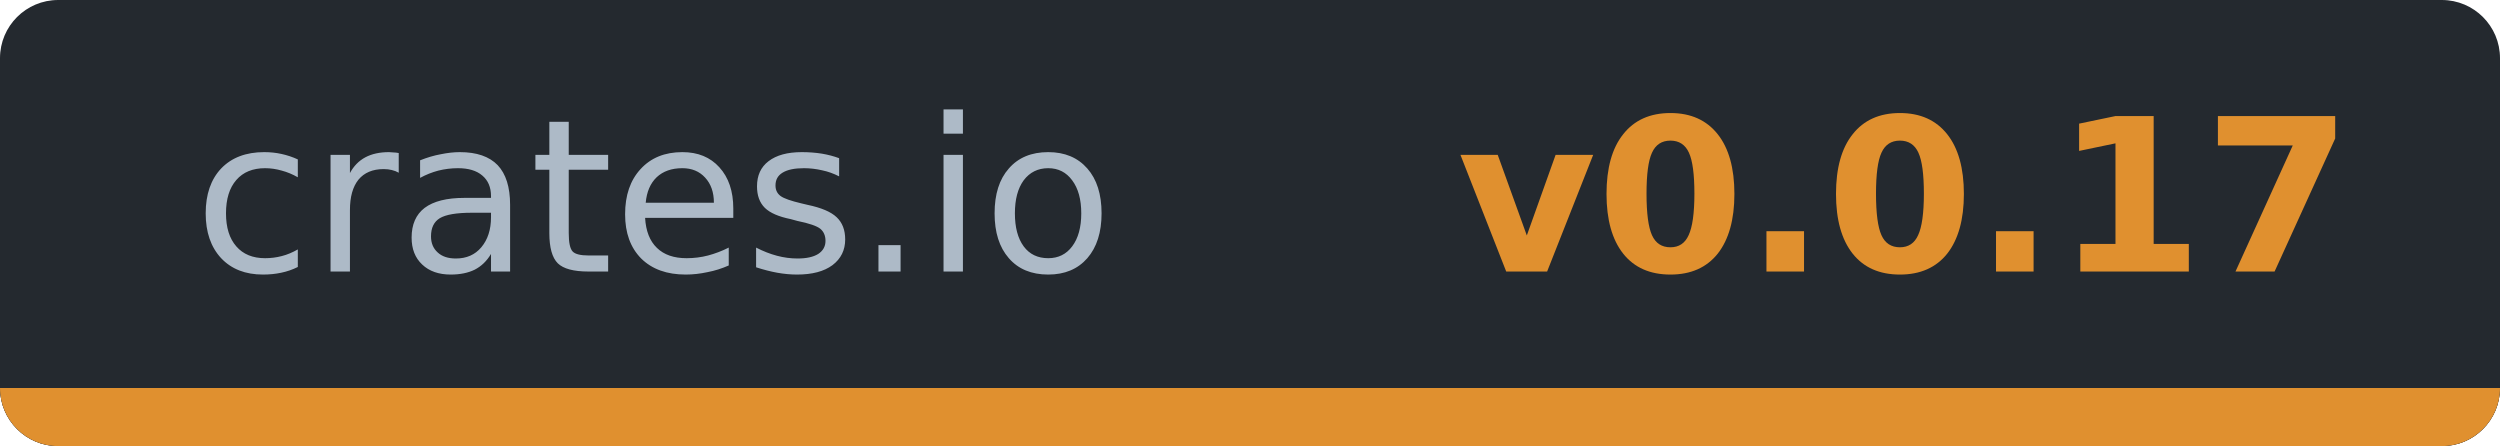
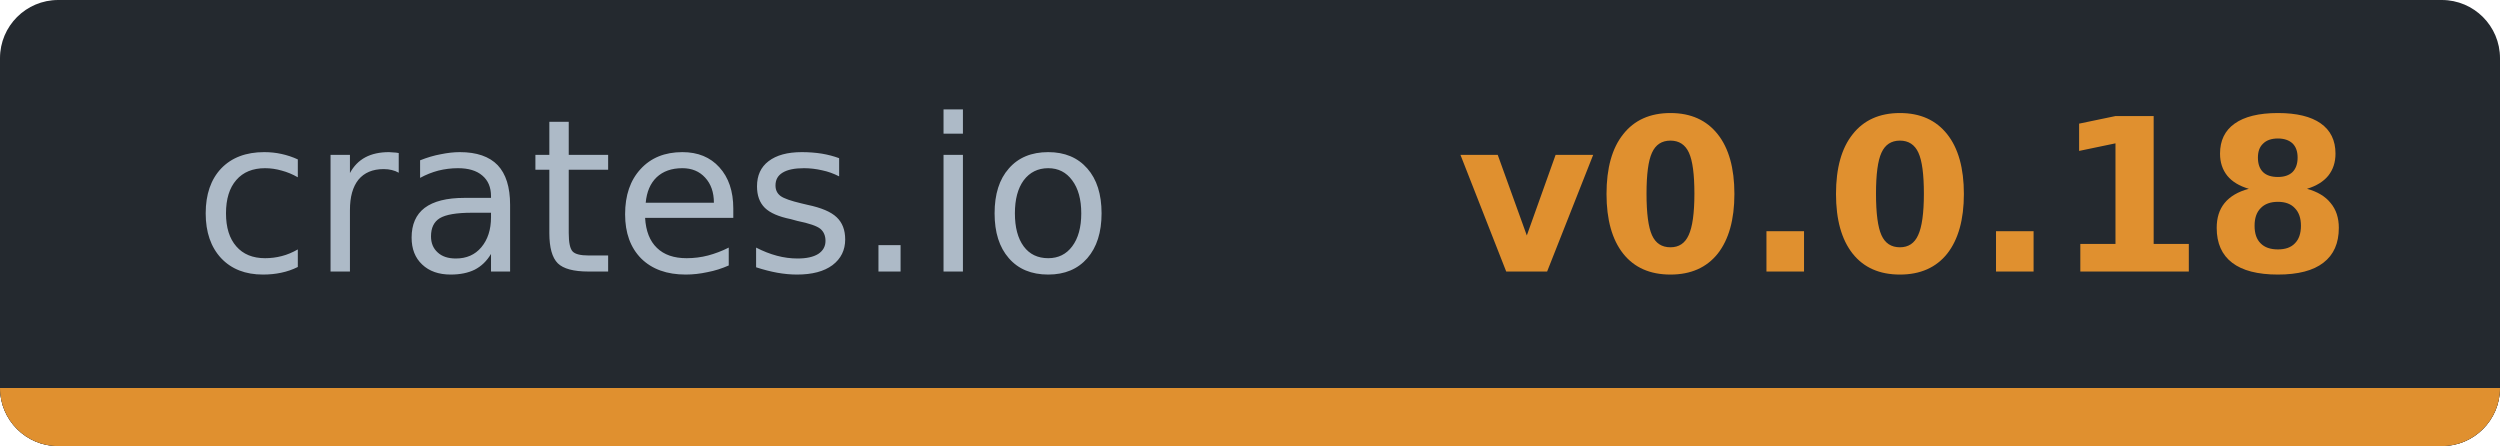
- <svg xmlns="http://www.w3.org/2000/svg" width="128.9" height="23" viewBox="0 0 128.9 23" role="img" aria-label="crates.io: v0.0.17">
-   <clipPath id="ce05b4209">
+ <svg xmlns="http://www.w3.org/2000/svg" width="128.9" height="23" viewBox="0 0 128.9 23" role="img" aria-label="crates.io: v0.0.18">
+   <clipPath id="c4baf45c6">
    <rect width="128.9" height="23" rx="3" />
  </clipPath>
-   <g clip-path="url(#ce05b4209)" shape-rendering="crispEdges">
+   <g clip-path="url(#c4baf45c6)" shape-rendering="crispEdges">
    <rect width="128.9" height="23" fill="#24292f" />
    <rect y="20" width="128.9" height="3" fill="#30363d" />
    <rect y="20" width="128.9" height="3" fill="#e0902f" />
  </g>
  <g font-family="Verdana,DejaVu Sans,Noto Sans,Geneva,sans-serif" font-size="11">
    <text x="33.7" y="14" fill="#adbac7" text-anchor="middle" textLength="47.4" lengthAdjust="spacingAndGlyphs" font-weight="normal">crates.io</text>
-     <text x="98.2" y="14" fill="#e0902f" text-anchor="middle" textLength="41.5" lengthAdjust="spacingAndGlyphs" font-weight="bold">v0.0.17</text>
+     <text x="98.2" y="14" fill="#e0902f" text-anchor="middle" textLength="41.5" lengthAdjust="spacingAndGlyphs" font-weight="bold">v0.0.18</text>
  </g>
</svg>
